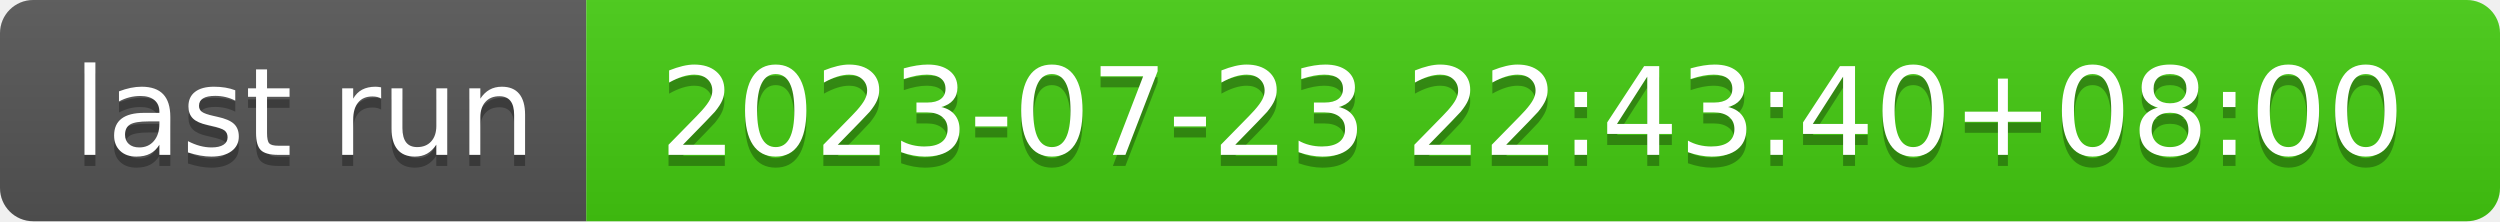
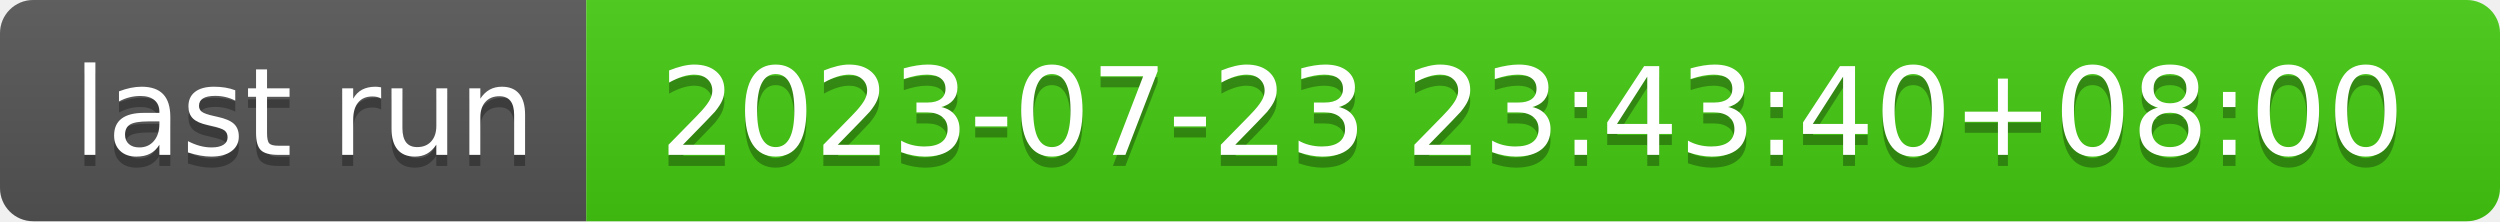
- <svg xmlns="http://www.w3.org/2000/svg" width="226" height="20" role="img" aria-label="last run: 2023-07-23 22:43:40+08:00">
+ <svg xmlns="http://www.w3.org/2000/svg" width="226" height="20" role="img" aria-label="last run: 2023-07-23 23:43:40+08:00">
  <linearGradient id="s" x2="0" y2="100%">
    <stop offset="0" stop-color="#bbb" stop-opacity=".1" />
    <stop offset="1" stop-opacity=".1" />
  </linearGradient>
  <clipPath id="r">
    <rect width="226" height="20" rx="3" fill="#fff" />
  </clipPath>
  <g clip-path="url(#r)">
    <rect width="53" height="20" fill="#555" />
    <rect x="53" width="173" height="20" fill="#4c1" />
    <rect width="226" height="20" fill="url(#s)" />
  </g>
  <g fill="#fff" text-anchor="middle" font-family="Verdana,Geneva,DejaVu Sans,sans-serif" text-rendering="geometricPrecision" font-size="110">
    <text aria-hidden="true" x="275" y="150" fill="#010101" fill-opacity=".3" transform="scale(.1)" textLength="430">last run</text>
    <text x="275" y="140" transform="scale(.1)" fill="#fff" textLength="430">last run</text>
-     <text aria-hidden="true" x="1385" y="150" fill="#010101" fill-opacity=".3" transform="scale(.1)" textLength="1630">2023-07-23 22:43:40+08:00</text>
-     <text x="1385" y="140" transform="scale(.1)" fill="#fff" textLength="1630">2023-07-23 22:43:40+08:00</text>
+     <text aria-hidden="true" x="1385" y="150" fill="#010101" fill-opacity=".3" transform="scale(.1)" textLength="1630">2023-07-23 23:43:40+08:00</text>
+     <text x="1385" y="140" transform="scale(.1)" fill="#fff" textLength="1630">2023-07-23 23:43:40+08:00</text>
  </g>
</svg>
